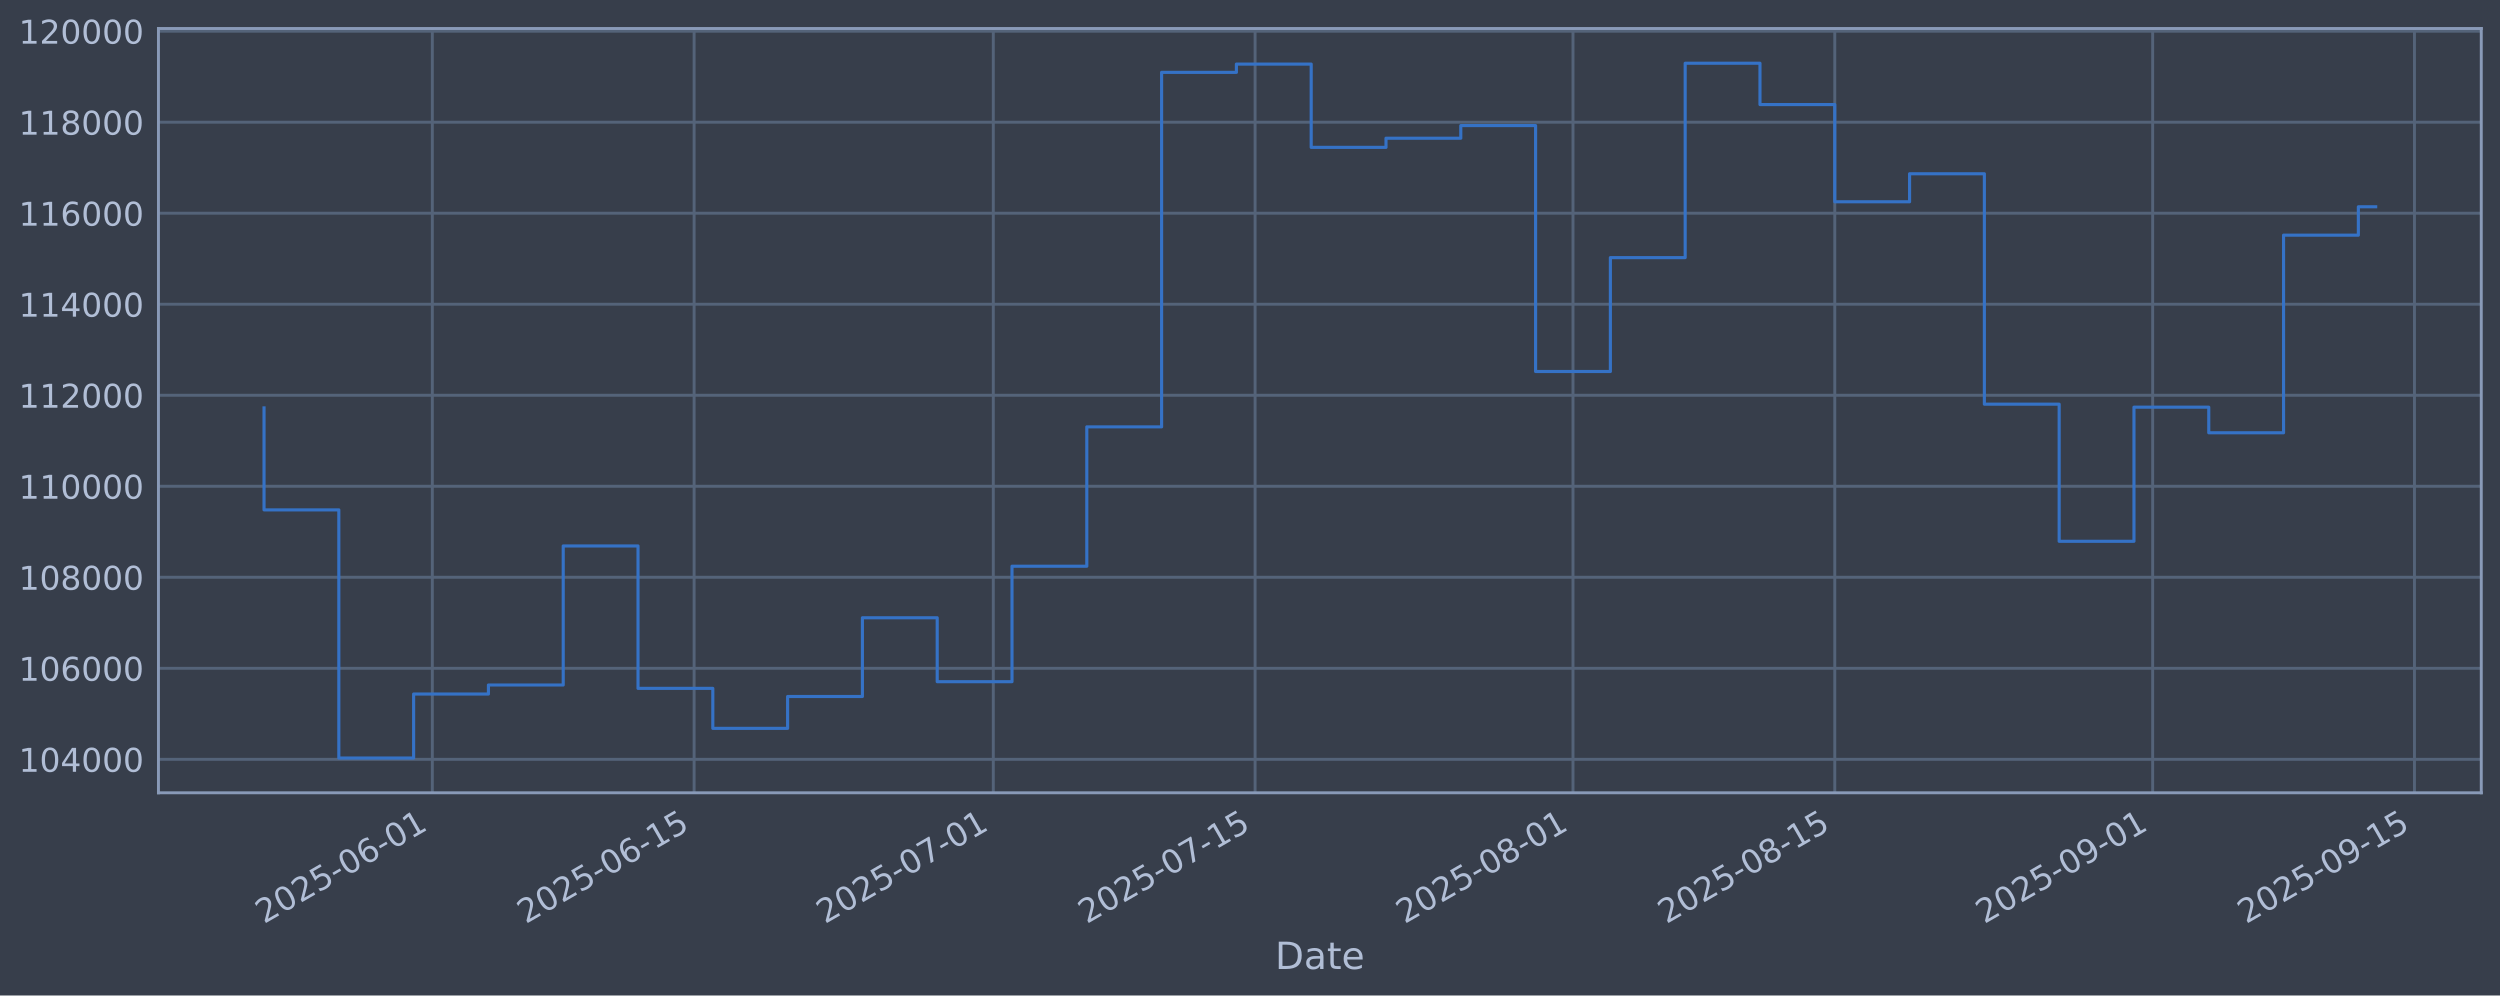
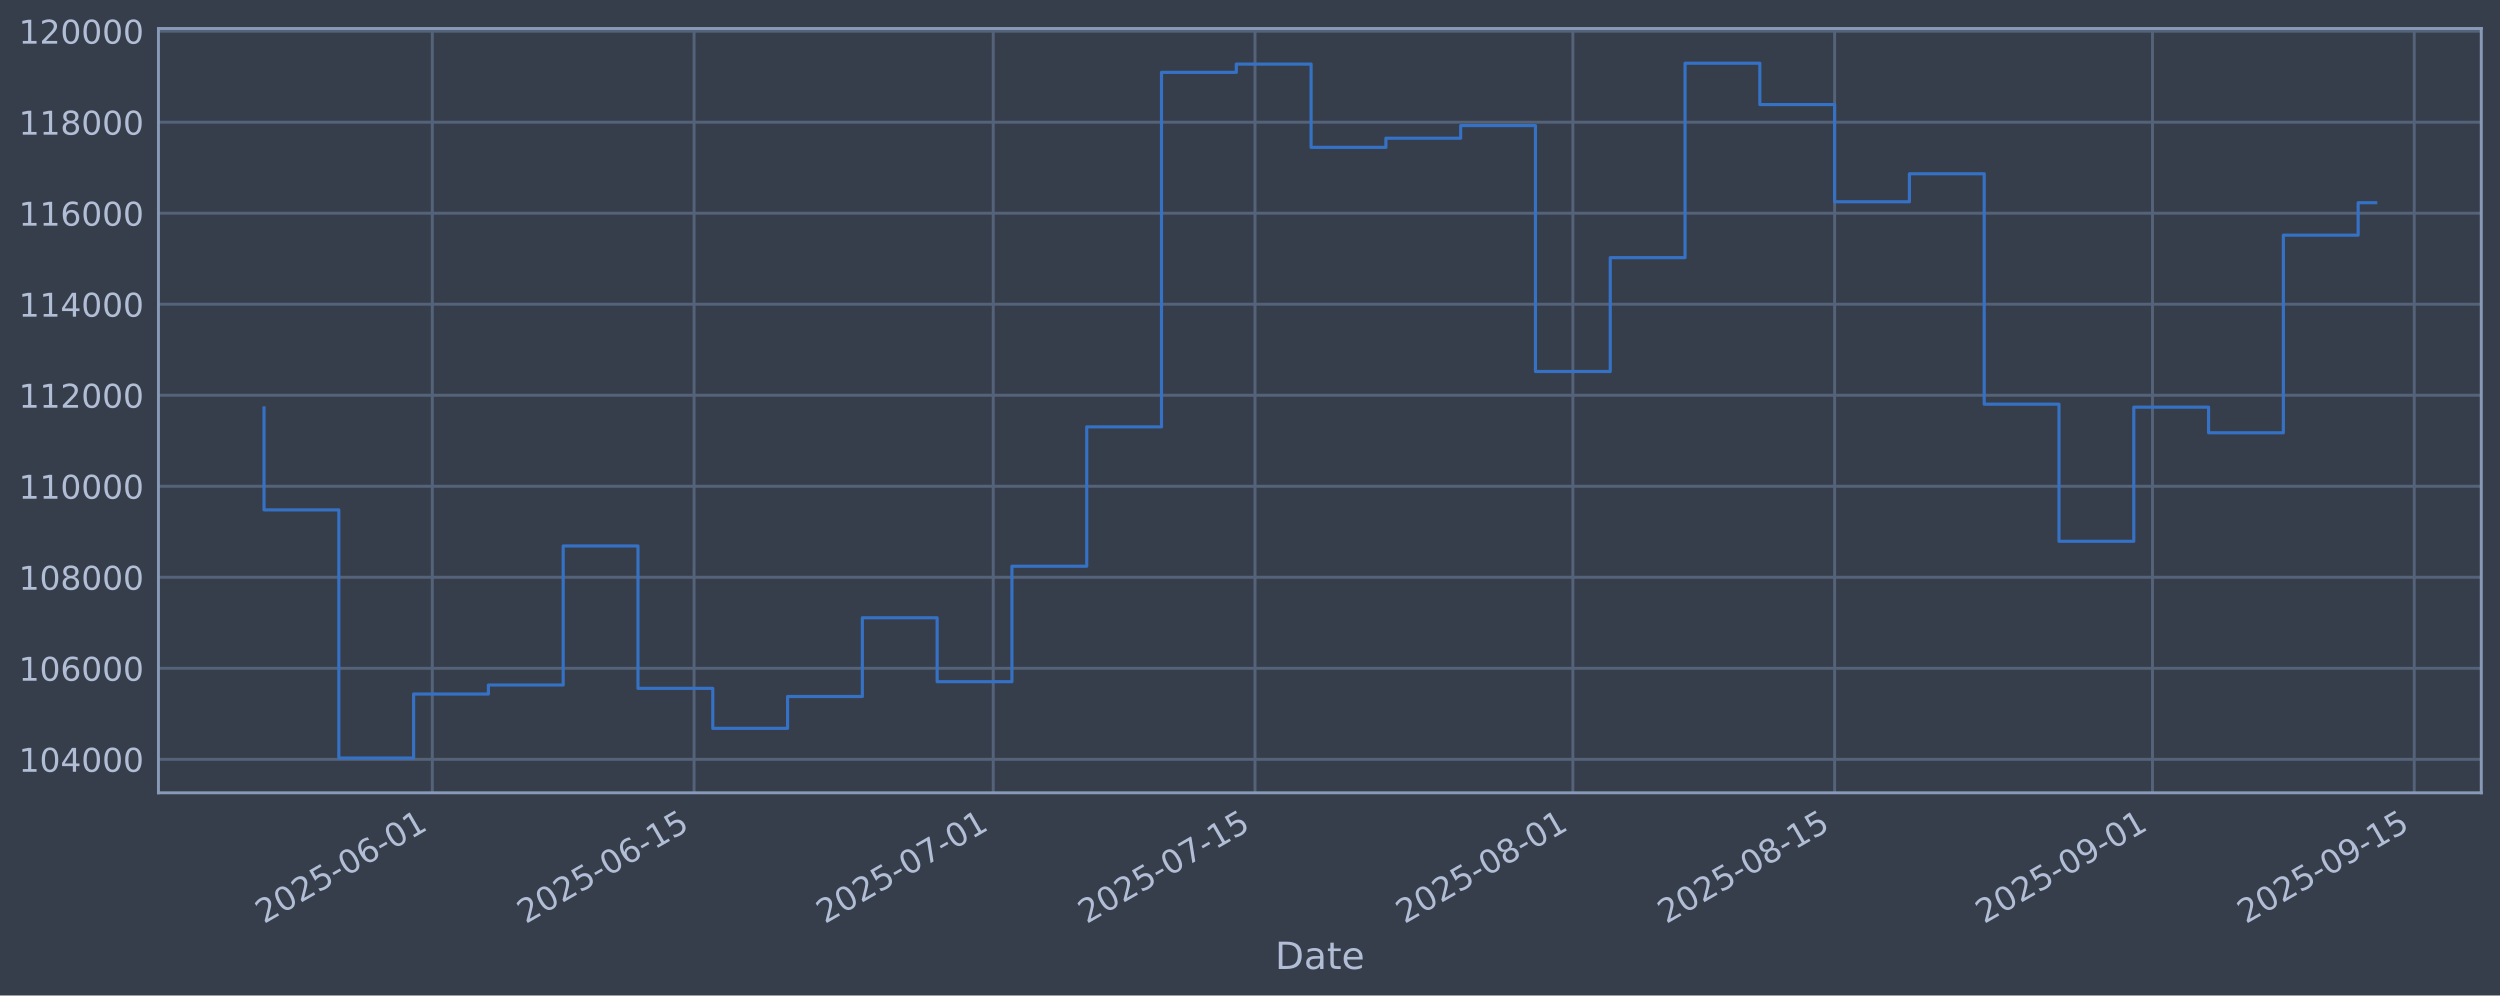
<svg xmlns="http://www.w3.org/2000/svg" xmlns:xlink="http://www.w3.org/1999/xlink" width="960.9pt" height="382.628pt" viewBox="0 0 960.9 382.628" version="1.1">
  <defs>
    <style type="text/css">*{stroke-linejoin: round; stroke-linecap: butt}</style>
  </defs>
  <g id="figure_1">
    <g id="patch_1">
      <path d="M 0 382.628  L 960.9 382.628  L 960.9 0  L 0 0  z " style="fill: #373e4b" />
    </g>
    <g id="axes_1">
      <g id="patch_2">
        <path d="M 60.901 304.718  L 953.701 304.718  L 953.701 10.958  L 60.901 10.958  z " style="fill: #373e4b" />
      </g>
      <g id="matplotlib.axis_1">
        <g id="xtick_1">
          <g id="line2d_1">
-             <path d="M 166.168 304.718  L 166.168 10.958  " clip-path="url(#p924f9e096a)" style="fill: none; stroke: #546379; stroke-width: 1.12; stroke-linecap: square" />
+             <path d="M 166.162 304.718  L 166.162 10.958  " clip-path="url(#p8dffe80968)" style="fill: none; stroke: #546379; stroke-width: 1.12; stroke-linecap: square" />
          </g>
          <g id="line2d_2" />
          <g id="text_1">
-             <g style="fill: #b1bed6" transform="translate(101.4423 355.2226) rotate(-30) scale(0.126 -0.126)">
+             <g style="fill: #b1bed6" transform="translate(101.4361 355.2226) rotate(-30) scale(0.126 -0.126)">
              <defs>
                <path id="DejaVuSans-32" d="M 1228 531  L 3431 531  L 3431 0  L 469 0  L 469 531  Q 828 903 1448 1529  Q 2069 2156 2228 2338  Q 2531 2678 2651 2914  Q 2772 3150 2772 3378  Q 2772 3750 2511 3984  Q 2250 4219 1831 4219  Q 1534 4219 1204 4116  Q 875 4013 500 3803  L 500 4441  Q 881 4594 1212 4672  Q 1544 4750 1819 4750  Q 2544 4750 2975 4387  Q 3406 4025 3406 3419  Q 3406 3131 3298 2873  Q 3191 2616 2906 2266  Q 2828 2175 2409 1742  Q 1991 1309 1228 531  z " transform="scale(0.015625)" />
                <path id="DejaVuSans-30" d="M 2034 4250  Q 1547 4250 1301 3770  Q 1056 3291 1056 2328  Q 1056 1369 1301 889  Q 1547 409 2034 409  Q 2525 409 2770 889  Q 3016 1369 3016 2328  Q 3016 3291 2770 3770  Q 2525 4250 2034 4250  z M 2034 4750  Q 2819 4750 3233 4129  Q 3647 3509 3647 2328  Q 3647 1150 3233 529  Q 2819 -91 2034 -91  Q 1250 -91 836 529  Q 422 1150 422 2328  Q 422 3509 836 4129  Q 1250 4750 2034 4750  z " transform="scale(0.015625)" />
                <path id="DejaVuSans-35" d="M 691 4666  L 3169 4666  L 3169 4134  L 1269 4134  L 1269 2991  Q 1406 3038 1543 3061  Q 1681 3084 1819 3084  Q 2600 3084 3056 2656  Q 3513 2228 3513 1497  Q 3513 744 3044 326  Q 2575 -91 1722 -91  Q 1428 -91 1123 -41  Q 819 9 494 109  L 494 744  Q 775 591 1075 516  Q 1375 441 1709 441  Q 2250 441 2565 725  Q 2881 1009 2881 1497  Q 2881 1984 2565 2268  Q 2250 2553 1709 2553  Q 1456 2553 1204 2497  Q 953 2441 691 2322  L 691 4666  z " transform="scale(0.015625)" />
                <path id="DejaVuSans-2d" d="M 313 2009  L 1997 2009  L 1997 1497  L 313 1497  L 313 2009  z " transform="scale(0.015625)" />
                <path id="DejaVuSans-36" d="M 2113 2584  Q 1688 2584 1439 2293  Q 1191 2003 1191 1497  Q 1191 994 1439 701  Q 1688 409 2113 409  Q 2538 409 2786 701  Q 3034 994 3034 1497  Q 3034 2003 2786 2293  Q 2538 2584 2113 2584  z M 3366 4563  L 3366 3988  Q 3128 4100 2886 4159  Q 2644 4219 2406 4219  Q 1781 4219 1451 3797  Q 1122 3375 1075 2522  Q 1259 2794 1537 2939  Q 1816 3084 2150 3084  Q 2853 3084 3261 2657  Q 3669 2231 3669 1497  Q 3669 778 3244 343  Q 2819 -91 2113 -91  Q 1303 -91 875 529  Q 447 1150 447 2328  Q 447 3434 972 4092  Q 1497 4750 2381 4750  Q 2619 4750 2861 4703  Q 3103 4656 3366 4563  z " transform="scale(0.015625)" />
                <path id="DejaVuSans-31" d="M 794 531  L 1825 531  L 1825 4091  L 703 3866  L 703 4441  L 1819 4666  L 2450 4666  L 2450 531  L 3481 531  L 3481 0  L 794 0  L 794 531  z " transform="scale(0.015625)" />
              </defs>
              <use xlink:href="#DejaVuSans-32" />
              <use xlink:href="#DejaVuSans-30" transform="translate(63.62305 0)" />
              <use xlink:href="#DejaVuSans-32" transform="translate(127.2461 0)" />
              <use xlink:href="#DejaVuSans-35" transform="translate(190.8691 0)" />
              <use xlink:href="#DejaVuSans-2d" transform="translate(254.4922 0)" />
              <use xlink:href="#DejaVuSans-30" transform="translate(290.5762 0)" />
              <use xlink:href="#DejaVuSans-36" transform="translate(354.1992 0)" />
              <use xlink:href="#DejaVuSans-2d" transform="translate(417.8223 0)" />
              <use xlink:href="#DejaVuSans-30" transform="translate(453.9062 0)" />
              <use xlink:href="#DejaVuSans-31" transform="translate(517.5293 0)" />
            </g>
          </g>
        </g>
        <g id="xtick_2">
          <g id="line2d_3">
-             <path d="M 266.79 304.718  L 266.79 10.958  " clip-path="url(#p924f9e096a)" style="fill: none; stroke: #546379; stroke-width: 1.12; stroke-linecap: square" />
+             <path d="M 266.774 304.718  L 266.774 10.958  " clip-path="url(#p8dffe80968)" style="fill: none; stroke: #546379; stroke-width: 1.12; stroke-linecap: square" />
          </g>
          <g id="line2d_4" />
          <g id="text_2">
-             <g style="fill: #b1bed6" transform="translate(202.0642 355.2226) rotate(-30) scale(0.126 -0.126)">
+             <g style="fill: #b1bed6" transform="translate(202.0484 355.2226) rotate(-30) scale(0.126 -0.126)">
              <use xlink:href="#DejaVuSans-32" />
              <use xlink:href="#DejaVuSans-30" transform="translate(63.62305 0)" />
              <use xlink:href="#DejaVuSans-32" transform="translate(127.2461 0)" />
              <use xlink:href="#DejaVuSans-35" transform="translate(190.8691 0)" />
              <use xlink:href="#DejaVuSans-2d" transform="translate(254.4922 0)" />
              <use xlink:href="#DejaVuSans-30" transform="translate(290.5762 0)" />
              <use xlink:href="#DejaVuSans-36" transform="translate(354.1992 0)" />
              <use xlink:href="#DejaVuSans-2d" transform="translate(417.8223 0)" />
              <use xlink:href="#DejaVuSans-31" transform="translate(453.9062 0)" />
              <use xlink:href="#DejaVuSans-35" transform="translate(517.5293 0)" />
            </g>
          </g>
        </g>
        <g id="xtick_3">
          <g id="line2d_5">
-             <path d="M 381.786 304.718  L 381.786 10.958  " clip-path="url(#p924f9e096a)" style="fill: none; stroke: #546379; stroke-width: 1.12; stroke-linecap: square" />
+             <path d="M 381.759 304.718  L 381.759 10.958  " clip-path="url(#p8dffe80968)" style="fill: none; stroke: #546379; stroke-width: 1.12; stroke-linecap: square" />
          </g>
          <g id="line2d_6" />
          <g id="text_3">
-             <g style="fill: #b1bed6" transform="translate(317.0607 355.2226) rotate(-30) scale(0.126 -0.126)">
+             <g style="fill: #b1bed6" transform="translate(317.0339 355.2226) rotate(-30) scale(0.126 -0.126)">
              <defs>
                <path id="DejaVuSans-37" d="M 525 4666  L 3525 4666  L 3525 4397  L 1831 0  L 1172 0  L 2766 4134  L 525 4134  L 525 4666  z " transform="scale(0.015625)" />
              </defs>
              <use xlink:href="#DejaVuSans-32" />
              <use xlink:href="#DejaVuSans-30" transform="translate(63.62305 0)" />
              <use xlink:href="#DejaVuSans-32" transform="translate(127.2461 0)" />
              <use xlink:href="#DejaVuSans-35" transform="translate(190.8691 0)" />
              <use xlink:href="#DejaVuSans-2d" transform="translate(254.4922 0)" />
              <use xlink:href="#DejaVuSans-30" transform="translate(290.5762 0)" />
              <use xlink:href="#DejaVuSans-37" transform="translate(354.1992 0)" />
              <use xlink:href="#DejaVuSans-2d" transform="translate(417.8223 0)" />
              <use xlink:href="#DejaVuSans-30" transform="translate(453.9062 0)" />
              <use xlink:href="#DejaVuSans-31" transform="translate(517.5293 0)" />
            </g>
          </g>
        </g>
        <g id="xtick_4">
          <g id="line2d_7">
-             <path d="M 482.408 304.718  L 482.408 10.958  " clip-path="url(#p924f9e096a)" style="fill: none; stroke: #546379; stroke-width: 1.12; stroke-linecap: square" />
+             <path d="M 482.372 304.718  L 482.372 10.958  " clip-path="url(#p8dffe80968)" style="fill: none; stroke: #546379; stroke-width: 1.12; stroke-linecap: square" />
          </g>
          <g id="line2d_8" />
          <g id="text_4">
-             <g style="fill: #b1bed6" transform="translate(417.6826 355.2226) rotate(-30) scale(0.126 -0.126)">
+             <g style="fill: #b1bed6" transform="translate(417.6462 355.2226) rotate(-30) scale(0.126 -0.126)">
              <use xlink:href="#DejaVuSans-32" />
              <use xlink:href="#DejaVuSans-30" transform="translate(63.62305 0)" />
              <use xlink:href="#DejaVuSans-32" transform="translate(127.2461 0)" />
              <use xlink:href="#DejaVuSans-35" transform="translate(190.8691 0)" />
              <use xlink:href="#DejaVuSans-2d" transform="translate(254.4922 0)" />
              <use xlink:href="#DejaVuSans-30" transform="translate(290.5762 0)" />
              <use xlink:href="#DejaVuSans-37" transform="translate(354.1992 0)" />
              <use xlink:href="#DejaVuSans-2d" transform="translate(417.8223 0)" />
              <use xlink:href="#DejaVuSans-31" transform="translate(453.9062 0)" />
              <use xlink:href="#DejaVuSans-35" transform="translate(517.5293 0)" />
            </g>
          </g>
        </g>
        <g id="xtick_5">
          <g id="line2d_9">
-             <path d="M 604.592 304.718  L 604.592 10.958  " clip-path="url(#p924f9e096a)" style="fill: none; stroke: #546379; stroke-width: 1.12; stroke-linecap: square" />
+             <path d="M 604.544 304.718  L 604.544 10.958  " clip-path="url(#p8dffe80968)" style="fill: none; stroke: #546379; stroke-width: 1.12; stroke-linecap: square" />
          </g>
          <g id="line2d_10" />
          <g id="text_5">
-             <g style="fill: #b1bed6" transform="translate(539.8664 355.2226) rotate(-30) scale(0.126 -0.126)">
+             <g style="fill: #b1bed6" transform="translate(539.8183 355.2226) rotate(-30) scale(0.126 -0.126)">
              <defs>
                <path id="DejaVuSans-38" d="M 2034 2216  Q 1584 2216 1326 1975  Q 1069 1734 1069 1313  Q 1069 891 1326 650  Q 1584 409 2034 409  Q 2484 409 2743 651  Q 3003 894 3003 1313  Q 3003 1734 2745 1975  Q 2488 2216 2034 2216  z M 1403 2484  Q 997 2584 770 2862  Q 544 3141 544 3541  Q 544 4100 942 4425  Q 1341 4750 2034 4750  Q 2731 4750 3128 4425  Q 3525 4100 3525 3541  Q 3525 3141 3298 2862  Q 3072 2584 2669 2484  Q 3125 2378 3379 2068  Q 3634 1759 3634 1313  Q 3634 634 3220 271  Q 2806 -91 2034 -91  Q 1263 -91 848 271  Q 434 634 434 1313  Q 434 1759 690 2068  Q 947 2378 1403 2484  z M 1172 3481  Q 1172 3119 1398 2916  Q 1625 2713 2034 2713  Q 2441 2713 2670 2916  Q 2900 3119 2900 3481  Q 2900 3844 2670 4047  Q 2441 4250 2034 4250  Q 1625 4250 1398 4047  Q 1172 3844 1172 3481  z " transform="scale(0.015625)" />
              </defs>
              <use xlink:href="#DejaVuSans-32" />
              <use xlink:href="#DejaVuSans-30" transform="translate(63.62305 0)" />
              <use xlink:href="#DejaVuSans-32" transform="translate(127.2461 0)" />
              <use xlink:href="#DejaVuSans-35" transform="translate(190.8691 0)" />
              <use xlink:href="#DejaVuSans-2d" transform="translate(254.4922 0)" />
              <use xlink:href="#DejaVuSans-30" transform="translate(290.5762 0)" />
              <use xlink:href="#DejaVuSans-38" transform="translate(354.1992 0)" />
              <use xlink:href="#DejaVuSans-2d" transform="translate(417.8223 0)" />
              <use xlink:href="#DejaVuSans-30" transform="translate(453.9062 0)" />
              <use xlink:href="#DejaVuSans-31" transform="translate(517.5293 0)" />
            </g>
          </g>
        </g>
        <g id="xtick_6">
          <g id="line2d_11">
-             <path d="M 705.214 304.718  L 705.214 10.958  " clip-path="url(#p924f9e096a)" style="fill: none; stroke: #546379; stroke-width: 1.12; stroke-linecap: square" />
+             <path d="M 705.156 304.718  L 705.156 10.958  " clip-path="url(#p8dffe80968)" style="fill: none; stroke: #546379; stroke-width: 1.12; stroke-linecap: square" />
          </g>
          <g id="line2d_12" />
          <g id="text_6">
-             <g style="fill: #b1bed6" transform="translate(640.4883 355.2226) rotate(-30) scale(0.126 -0.126)">
+             <g style="fill: #b1bed6" transform="translate(640.4305 355.2226) rotate(-30) scale(0.126 -0.126)">
              <use xlink:href="#DejaVuSans-32" />
              <use xlink:href="#DejaVuSans-30" transform="translate(63.62305 0)" />
              <use xlink:href="#DejaVuSans-32" transform="translate(127.2461 0)" />
              <use xlink:href="#DejaVuSans-35" transform="translate(190.8691 0)" />
              <use xlink:href="#DejaVuSans-2d" transform="translate(254.4922 0)" />
              <use xlink:href="#DejaVuSans-30" transform="translate(290.5762 0)" />
              <use xlink:href="#DejaVuSans-38" transform="translate(354.1992 0)" />
              <use xlink:href="#DejaVuSans-2d" transform="translate(417.8223 0)" />
              <use xlink:href="#DejaVuSans-31" transform="translate(453.9062 0)" />
              <use xlink:href="#DejaVuSans-35" transform="translate(517.5293 0)" />
            </g>
          </g>
        </g>
        <g id="xtick_7">
          <g id="line2d_13">
-             <path d="M 827.398 304.718  L 827.398 10.958  " clip-path="url(#p924f9e096a)" style="fill: none; stroke: #546379; stroke-width: 1.12; stroke-linecap: square" />
+             <path d="M 827.328 304.718  L 827.328 10.958  " clip-path="url(#p8dffe80968)" style="fill: none; stroke: #546379; stroke-width: 1.12; stroke-linecap: square" />
          </g>
          <g id="line2d_14" />
          <g id="text_7">
-             <g style="fill: #b1bed6" transform="translate(762.672 355.2226) rotate(-30) scale(0.126 -0.126)">
+             <g style="fill: #b1bed6" transform="translate(762.6026 355.2226) rotate(-30) scale(0.126 -0.126)">
              <defs>
                <path id="DejaVuSans-39" d="M 703 97  L 703 672  Q 941 559 1184 500  Q 1428 441 1663 441  Q 2288 441 2617 861  Q 2947 1281 2994 2138  Q 2813 1869 2534 1725  Q 2256 1581 1919 1581  Q 1219 1581 811 2004  Q 403 2428 403 3163  Q 403 3881 828 4315  Q 1253 4750 1959 4750  Q 2769 4750 3195 4129  Q 3622 3509 3622 2328  Q 3622 1225 3098 567  Q 2575 -91 1691 -91  Q 1453 -91 1209 -44  Q 966 3 703 97  z M 1959 2075  Q 2384 2075 2632 2365  Q 2881 2656 2881 3163  Q 2881 3666 2632 3958  Q 2384 4250 1959 4250  Q 1534 4250 1286 3958  Q 1038 3666 1038 3163  Q 1038 2656 1286 2365  Q 1534 2075 1959 2075  z " transform="scale(0.015625)" />
              </defs>
              <use xlink:href="#DejaVuSans-32" />
              <use xlink:href="#DejaVuSans-30" transform="translate(63.62305 0)" />
              <use xlink:href="#DejaVuSans-32" transform="translate(127.2461 0)" />
              <use xlink:href="#DejaVuSans-35" transform="translate(190.8691 0)" />
              <use xlink:href="#DejaVuSans-2d" transform="translate(254.4922 0)" />
              <use xlink:href="#DejaVuSans-30" transform="translate(290.5762 0)" />
              <use xlink:href="#DejaVuSans-39" transform="translate(354.1992 0)" />
              <use xlink:href="#DejaVuSans-2d" transform="translate(417.8223 0)" />
              <use xlink:href="#DejaVuSans-30" transform="translate(453.9062 0)" />
              <use xlink:href="#DejaVuSans-31" transform="translate(517.5293 0)" />
            </g>
          </g>
        </g>
        <g id="xtick_8">
          <g id="line2d_15">
-             <path d="M 928.019 304.718  L 928.019 10.958  " clip-path="url(#p924f9e096a)" style="fill: none; stroke: #546379; stroke-width: 1.12; stroke-linecap: square" />
+             <path d="M 927.94 304.718  L 927.94 10.958  " clip-path="url(#p8dffe80968)" style="fill: none; stroke: #546379; stroke-width: 1.12; stroke-linecap: square" />
          </g>
          <g id="line2d_16" />
          <g id="text_8">
-             <g style="fill: #b1bed6" transform="translate(863.294 355.2226) rotate(-30) scale(0.126 -0.126)">
+             <g style="fill: #b1bed6" transform="translate(863.2149 355.2226) rotate(-30) scale(0.126 -0.126)">
              <use xlink:href="#DejaVuSans-32" />
              <use xlink:href="#DejaVuSans-30" transform="translate(63.62305 0)" />
              <use xlink:href="#DejaVuSans-32" transform="translate(127.2461 0)" />
              <use xlink:href="#DejaVuSans-35" transform="translate(190.8691 0)" />
              <use xlink:href="#DejaVuSans-2d" transform="translate(254.4922 0)" />
              <use xlink:href="#DejaVuSans-30" transform="translate(290.5762 0)" />
              <use xlink:href="#DejaVuSans-39" transform="translate(354.1992 0)" />
              <use xlink:href="#DejaVuSans-2d" transform="translate(417.8223 0)" />
              <use xlink:href="#DejaVuSans-31" transform="translate(453.9062 0)" />
              <use xlink:href="#DejaVuSans-35" transform="translate(517.5293 0)" />
            </g>
          </g>
        </g>
        <g id="text_9">
          <g style="fill: #b1bed6" transform="translate(490.0914 372.4337) scale(0.144 -0.144)">
            <defs>
              <path id="DejaVuSans-44" d="M 1259 4147  L 1259 519  L 2022 519  Q 2988 519 3436 956  Q 3884 1394 3884 2338  Q 3884 3275 3436 3711  Q 2988 4147 2022 4147  L 1259 4147  z M 628 4666  L 1925 4666  Q 3281 4666 3915 4102  Q 4550 3538 4550 2338  Q 4550 1131 3912 565  Q 3275 0 1925 0  L 628 0  L 628 4666  z " transform="scale(0.015625)" />
              <path id="DejaVuSans-61" d="M 2194 1759  Q 1497 1759 1228 1600  Q 959 1441 959 1056  Q 959 750 1161 570  Q 1363 391 1709 391  Q 2188 391 2477 730  Q 2766 1069 2766 1631  L 2766 1759  L 2194 1759  z M 3341 1997  L 3341 0  L 2766 0  L 2766 531  Q 2569 213 2275 61  Q 1981 -91 1556 -91  Q 1019 -91 701 211  Q 384 513 384 1019  Q 384 1609 779 1909  Q 1175 2209 1959 2209  L 2766 2209  L 2766 2266  Q 2766 2663 2505 2880  Q 2244 3097 1772 3097  Q 1472 3097 1187 3025  Q 903 2953 641 2809  L 641 3341  Q 956 3463 1253 3523  Q 1550 3584 1831 3584  Q 2591 3584 2966 3190  Q 3341 2797 3341 1997  z " transform="scale(0.015625)" />
              <path id="DejaVuSans-74" d="M 1172 4494  L 1172 3500  L 2356 3500  L 2356 3053  L 1172 3053  L 1172 1153  Q 1172 725 1289 603  Q 1406 481 1766 481  L 2356 481  L 2356 0  L 1766 0  Q 1100 0 847 248  Q 594 497 594 1153  L 594 3053  L 172 3053  L 172 3500  L 594 3500  L 594 4494  L 1172 4494  z " transform="scale(0.015625)" />
              <path id="DejaVuSans-65" d="M 3597 1894  L 3597 1613  L 953 1613  Q 991 1019 1311 708  Q 1631 397 2203 397  Q 2534 397 2845 478  Q 3156 559 3463 722  L 3463 178  Q 3153 47 2828 -22  Q 2503 -91 2169 -91  Q 1331 -91 842 396  Q 353 884 353 1716  Q 353 2575 817 3079  Q 1281 3584 2069 3584  Q 2775 3584 3186 3129  Q 3597 2675 3597 1894  z M 3022 2063  Q 3016 2534 2758 2815  Q 2500 3097 2075 3097  Q 1594 3097 1305 2825  Q 1016 2553 972 2059  L 3022 2063  z " transform="scale(0.015625)" />
            </defs>
            <use xlink:href="#DejaVuSans-44" />
            <use xlink:href="#DejaVuSans-61" transform="translate(77.00195 0)" />
            <use xlink:href="#DejaVuSans-74" transform="translate(138.2812 0)" />
            <use xlink:href="#DejaVuSans-65" transform="translate(177.4902 0)" />
          </g>
        </g>
      </g>
      <g id="matplotlib.axis_2">
        <g id="ytick_1">
          <g id="line2d_17">
-             <path d="M 60.901 291.85  L 953.701 291.85  " clip-path="url(#p924f9e096a)" style="fill: none; stroke: #546379; stroke-width: 1.12; stroke-linecap: square" />
+             <path d="M 60.901 291.85  L 953.701 291.85  " clip-path="url(#p8dffe80968)" style="fill: none; stroke: #546379; stroke-width: 1.12; stroke-linecap: square" />
          </g>
          <g id="line2d_18" />
          <g id="text_10">
            <g style="fill: #b1bed6" transform="translate(7.2 296.6367) scale(0.126 -0.126)">
              <defs>
                <path id="DejaVuSans-34" d="M 2419 4116  L 825 1625  L 2419 1625  L 2419 4116  z M 2253 4666  L 3047 4666  L 3047 1625  L 3713 1625  L 3713 1100  L 3047 1100  L 3047 0  L 2419 0  L 2419 1100  L 313 1100  L 313 1709  L 2253 4666  z " transform="scale(0.015625)" />
              </defs>
              <use xlink:href="#DejaVuSans-31" />
              <use xlink:href="#DejaVuSans-30" transform="translate(63.62305 0)" />
              <use xlink:href="#DejaVuSans-34" transform="translate(127.2461 0)" />
              <use xlink:href="#DejaVuSans-30" transform="translate(190.8691 0)" />
              <use xlink:href="#DejaVuSans-30" transform="translate(254.4922 0)" />
              <use xlink:href="#DejaVuSans-30" transform="translate(318.1152 0)" />
            </g>
          </g>
        </g>
        <g id="ytick_2">
          <g id="line2d_19">
-             <path d="M 60.901 256.867  L 953.701 256.867  " clip-path="url(#p924f9e096a)" style="fill: none; stroke: #546379; stroke-width: 1.12; stroke-linecap: square" />
+             <path d="M 60.901 256.867  L 953.701 256.867  " clip-path="url(#p8dffe80968)" style="fill: none; stroke: #546379; stroke-width: 1.12; stroke-linecap: square" />
          </g>
          <g id="line2d_20" />
          <g id="text_11">
            <g style="fill: #b1bed6" transform="translate(7.2 261.6538) scale(0.126 -0.126)">
              <use xlink:href="#DejaVuSans-31" />
              <use xlink:href="#DejaVuSans-30" transform="translate(63.62305 0)" />
              <use xlink:href="#DejaVuSans-36" transform="translate(127.2461 0)" />
              <use xlink:href="#DejaVuSans-30" transform="translate(190.8691 0)" />
              <use xlink:href="#DejaVuSans-30" transform="translate(254.4922 0)" />
              <use xlink:href="#DejaVuSans-30" transform="translate(318.1152 0)" />
            </g>
          </g>
        </g>
        <g id="ytick_3">
          <g id="line2d_21">
-             <path d="M 60.901 221.884  L 953.701 221.884  " clip-path="url(#p924f9e096a)" style="fill: none; stroke: #546379; stroke-width: 1.12; stroke-linecap: square" />
+             <path d="M 60.901 221.884  L 953.701 221.884  " clip-path="url(#p8dffe80968)" style="fill: none; stroke: #546379; stroke-width: 1.12; stroke-linecap: square" />
          </g>
          <g id="line2d_22" />
          <g id="text_12">
            <g style="fill: #b1bed6" transform="translate(7.2 226.671) scale(0.126 -0.126)">
              <use xlink:href="#DejaVuSans-31" />
              <use xlink:href="#DejaVuSans-30" transform="translate(63.62305 0)" />
              <use xlink:href="#DejaVuSans-38" transform="translate(127.2461 0)" />
              <use xlink:href="#DejaVuSans-30" transform="translate(190.8691 0)" />
              <use xlink:href="#DejaVuSans-30" transform="translate(254.4922 0)" />
              <use xlink:href="#DejaVuSans-30" transform="translate(318.1152 0)" />
            </g>
          </g>
        </g>
        <g id="ytick_4">
          <g id="line2d_23">
-             <path d="M 60.901 186.901  L 953.701 186.901  " clip-path="url(#p924f9e096a)" style="fill: none; stroke: #546379; stroke-width: 1.12; stroke-linecap: square" />
+             <path d="M 60.901 186.901  L 953.701 186.901  " clip-path="url(#p8dffe80968)" style="fill: none; stroke: #546379; stroke-width: 1.12; stroke-linecap: square" />
          </g>
          <g id="line2d_24" />
          <g id="text_13">
            <g style="fill: #b1bed6" transform="translate(7.2 191.6882) scale(0.126 -0.126)">
              <use xlink:href="#DejaVuSans-31" />
              <use xlink:href="#DejaVuSans-31" transform="translate(63.62305 0)" />
              <use xlink:href="#DejaVuSans-30" transform="translate(127.2461 0)" />
              <use xlink:href="#DejaVuSans-30" transform="translate(190.8691 0)" />
              <use xlink:href="#DejaVuSans-30" transform="translate(254.4922 0)" />
              <use xlink:href="#DejaVuSans-30" transform="translate(318.1152 0)" />
            </g>
          </g>
        </g>
        <g id="ytick_5">
          <g id="line2d_25">
-             <path d="M 60.901 151.918  L 953.701 151.918  " clip-path="url(#p924f9e096a)" style="fill: none; stroke: #546379; stroke-width: 1.12; stroke-linecap: square" />
+             <path d="M 60.901 151.918  L 953.701 151.918  " clip-path="url(#p8dffe80968)" style="fill: none; stroke: #546379; stroke-width: 1.12; stroke-linecap: square" />
          </g>
          <g id="line2d_26" />
          <g id="text_14">
            <g style="fill: #b1bed6" transform="translate(7.2 156.7053) scale(0.126 -0.126)">
              <use xlink:href="#DejaVuSans-31" />
              <use xlink:href="#DejaVuSans-31" transform="translate(63.62305 0)" />
              <use xlink:href="#DejaVuSans-32" transform="translate(127.2461 0)" />
              <use xlink:href="#DejaVuSans-30" transform="translate(190.8691 0)" />
              <use xlink:href="#DejaVuSans-30" transform="translate(254.4922 0)" />
              <use xlink:href="#DejaVuSans-30" transform="translate(318.1152 0)" />
            </g>
          </g>
        </g>
        <g id="ytick_6">
          <g id="line2d_27">
-             <path d="M 60.901 116.936  L 953.701 116.936  " clip-path="url(#p924f9e096a)" style="fill: none; stroke: #546379; stroke-width: 1.12; stroke-linecap: square" />
+             <path d="M 60.901 116.936  L 953.701 116.936  " clip-path="url(#p8dffe80968)" style="fill: none; stroke: #546379; stroke-width: 1.12; stroke-linecap: square" />
          </g>
          <g id="line2d_28" />
          <g id="text_15">
            <g style="fill: #b1bed6" transform="translate(7.2 121.7225) scale(0.126 -0.126)">
              <use xlink:href="#DejaVuSans-31" />
              <use xlink:href="#DejaVuSans-31" transform="translate(63.62305 0)" />
              <use xlink:href="#DejaVuSans-34" transform="translate(127.2461 0)" />
              <use xlink:href="#DejaVuSans-30" transform="translate(190.8691 0)" />
              <use xlink:href="#DejaVuSans-30" transform="translate(254.4922 0)" />
              <use xlink:href="#DejaVuSans-30" transform="translate(318.1152 0)" />
            </g>
          </g>
        </g>
        <g id="ytick_7">
          <g id="line2d_29">
-             <path d="M 60.901 81.953  L 953.701 81.953  " clip-path="url(#p924f9e096a)" style="fill: none; stroke: #546379; stroke-width: 1.12; stroke-linecap: square" />
+             <path d="M 60.901 81.953  L 953.701 81.953  " clip-path="url(#p8dffe80968)" style="fill: none; stroke: #546379; stroke-width: 1.12; stroke-linecap: square" />
          </g>
          <g id="line2d_30" />
          <g id="text_16">
            <g style="fill: #b1bed6" transform="translate(7.2 86.73969) scale(0.126 -0.126)">
              <use xlink:href="#DejaVuSans-31" />
              <use xlink:href="#DejaVuSans-31" transform="translate(63.62305 0)" />
              <use xlink:href="#DejaVuSans-36" transform="translate(127.2461 0)" />
              <use xlink:href="#DejaVuSans-30" transform="translate(190.8691 0)" />
              <use xlink:href="#DejaVuSans-30" transform="translate(254.4922 0)" />
              <use xlink:href="#DejaVuSans-30" transform="translate(318.1152 0)" />
            </g>
          </g>
        </g>
        <g id="ytick_8">
          <g id="line2d_31">
-             <path d="M 60.901 46.97  L 953.701 46.97  " clip-path="url(#p924f9e096a)" style="fill: none; stroke: #546379; stroke-width: 1.12; stroke-linecap: square" />
+             <path d="M 60.901 46.97  L 953.701 46.97  " clip-path="url(#p8dffe80968)" style="fill: none; stroke: #546379; stroke-width: 1.12; stroke-linecap: square" />
          </g>
          <g id="line2d_32" />
          <g id="text_17">
            <g style="fill: #b1bed6" transform="translate(7.2 51.75686) scale(0.126 -0.126)">
              <use xlink:href="#DejaVuSans-31" />
              <use xlink:href="#DejaVuSans-31" transform="translate(63.62305 0)" />
              <use xlink:href="#DejaVuSans-38" transform="translate(127.2461 0)" />
              <use xlink:href="#DejaVuSans-30" transform="translate(190.8691 0)" />
              <use xlink:href="#DejaVuSans-30" transform="translate(254.4922 0)" />
              <use xlink:href="#DejaVuSans-30" transform="translate(318.1152 0)" />
            </g>
          </g>
        </g>
        <g id="ytick_9">
          <g id="line2d_33">
-             <path d="M 60.901 11.987  L 953.701 11.987  " clip-path="url(#p924f9e096a)" style="fill: none; stroke: #546379; stroke-width: 1.12; stroke-linecap: square" />
+             <path d="M 60.901 11.987  L 953.701 11.987  " clip-path="url(#p8dffe80968)" style="fill: none; stroke: #546379; stroke-width: 1.12; stroke-linecap: square" />
          </g>
          <g id="line2d_34" />
          <g id="text_18">
            <g style="fill: #b1bed6" transform="translate(7.2 16.77403) scale(0.126 -0.126)">
              <use xlink:href="#DejaVuSans-31" />
              <use xlink:href="#DejaVuSans-32" transform="translate(63.62305 0)" />
              <use xlink:href="#DejaVuSans-30" transform="translate(127.2461 0)" />
              <use xlink:href="#DejaVuSans-30" transform="translate(190.8691 0)" />
              <use xlink:href="#DejaVuSans-30" transform="translate(254.4922 0)" />
              <use xlink:href="#DejaVuSans-30" transform="translate(318.1152 0)" />
            </g>
          </g>
        </g>
      </g>
      <g id="line2d_35">
-         <path d="M 101.482 156.778  L 101.482 195.974  L 130.231 195.974  L 130.231 291.366  L 158.981 291.366  L 158.981 266.759  L 187.73 266.759  L 187.73 263.286  L 216.479 263.286  L 216.479 209.841  L 245.228 209.841  L 245.228 264.586  L 273.977 264.586  L 273.977 279.95  L 302.726 279.95  L 302.726 267.706  L 331.475 267.706  L 331.475 237.446  L 360.224 237.446  L 360.224 262.012  L 388.973 262.012  L 388.973 217.631  L 417.723 217.631  L 417.723 164.07  L 446.472 164.07  L 446.472 27.81  L 475.221 27.81  L 475.221 24.636  L 503.97 24.636  L 503.97 56.646  L 532.719 56.646  L 532.719 53.121  L 561.468 53.121  L 561.468 48.272  L 590.217 48.272  L 590.217 142.793  L 618.966 142.793  L 618.966 99.016  L 647.716 99.016  L 647.716 24.311  L 676.465 24.311  L 676.465 40.185  L 705.214 40.185  L 705.214 77.56  L 733.963 77.56  L 733.963 66.788  L 762.712 66.788  L 762.712 155.356  L 791.461 155.356  L 791.461 208.052  L 820.21 208.052  L 820.21 156.509  L 848.959 156.509  L 848.959 166.341  L 877.709 166.341  L 877.709 90.389  L 906.458 90.389  L 906.458 79.48  L 913.119 79.48  " clip-path="url(#p924f9e096a)" style="fill: none; stroke: #3572c6; stroke-width: 1.2; stroke-linecap: square" />
+         <path d="M 101.482 156.778  L 101.482 195.974  L 130.229 195.974  L 130.229 291.366  L 158.975 291.366  L 158.975 266.759  L 187.721 266.759  L 187.721 263.286  L 216.468 263.286  L 216.468 209.841  L 245.214 209.841  L 245.214 264.586  L 273.961 264.586  L 273.961 279.95  L 302.707 279.95  L 302.707 267.706  L 331.453 267.706  L 331.453 237.446  L 360.2 237.446  L 360.2 262.012  L 388.946 262.012  L 388.946 217.631  L 417.692 217.631  L 417.692 164.07  L 446.439 164.07  L 446.439 27.81  L 475.185 27.81  L 475.185 24.636  L 503.931 24.636  L 503.931 56.646  L 532.678 56.646  L 532.678 53.121  L 561.424 53.121  L 561.424 48.272  L 590.171 48.272  L 590.171 142.793  L 618.917 142.793  L 618.917 99.016  L 647.663 99.016  L 647.663 24.311  L 676.41 24.311  L 676.41 40.185  L 705.156 40.185  L 705.156 77.56  L 733.902 77.56  L 733.902 66.788  L 762.649 66.788  L 762.649 155.356  L 791.395 155.356  L 791.395 208.052  L 820.142 208.052  L 820.142 156.509  L 848.888 156.509  L 848.888 166.341  L 877.634 166.341  L 877.634 90.389  L 906.381 90.389  L 906.381 77.919  L 913.119 77.919  " clip-path="url(#p8dffe80968)" style="fill: none; stroke: #3572c6; stroke-width: 1.2; stroke-linecap: square" />
      </g>
      <g id="patch_3">
        <path d="M 60.901 304.718  L 60.901 10.958  " style="fill: none; stroke: #899ab8; stroke-width: 1.12; stroke-linejoin: miter; stroke-linecap: square" />
      </g>
      <g id="patch_4">
        <path d="M 953.701 304.718  L 953.701 10.958  " style="fill: none; stroke: #899ab8; stroke-width: 1.12; stroke-linejoin: miter; stroke-linecap: square" />
      </g>
      <g id="patch_5">
        <path d="M 60.901 304.718  L 953.701 304.718  " style="fill: none; stroke: #899ab8; stroke-width: 1.12; stroke-linejoin: miter; stroke-linecap: square" />
      </g>
      <g id="patch_6">
        <path d="M 60.901 10.958  L 953.701 10.958  " style="fill: none; stroke: #899ab8; stroke-width: 1.12; stroke-linejoin: miter; stroke-linecap: square" />
      </g>
    </g>
  </g>
  <defs>
-     <clipPath id="p924f9e096a">
+     <clipPath id="p8dffe80968">
      <rect x="60.901" y="10.958" width="892.8" height="293.76" />
    </clipPath>
  </defs>
</svg>
